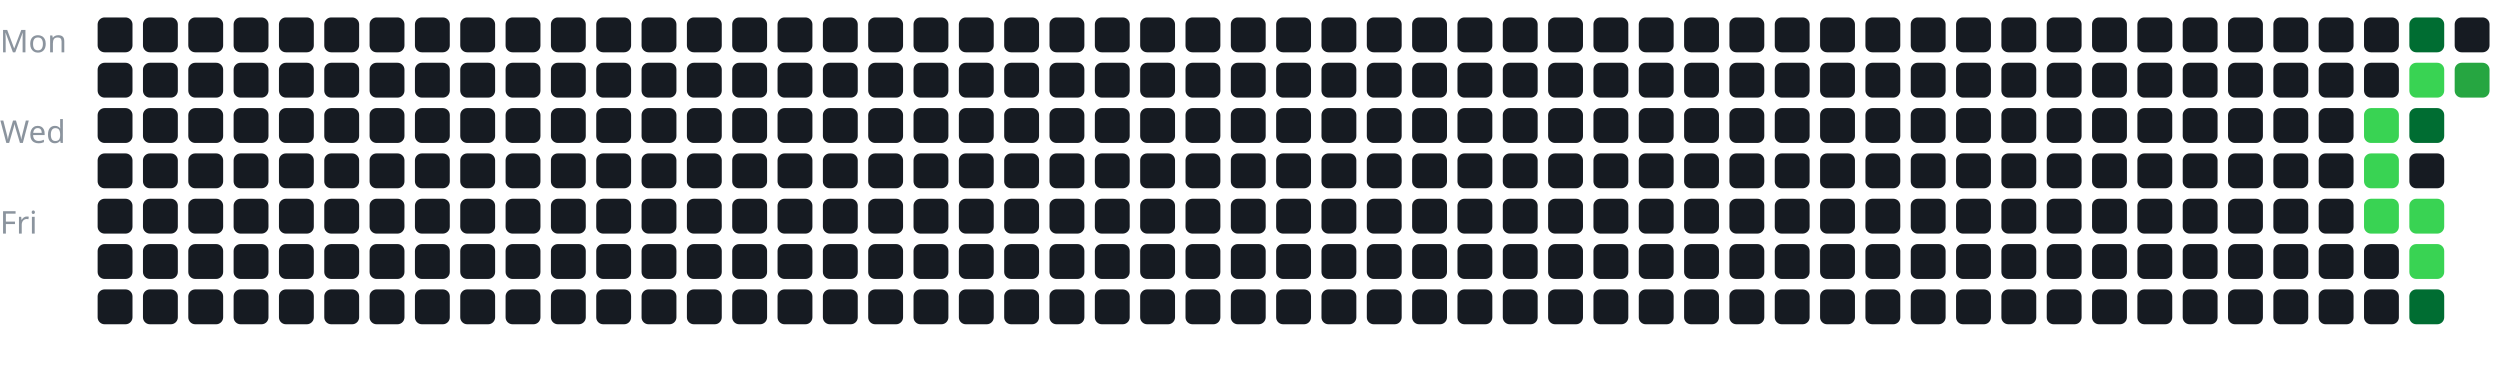
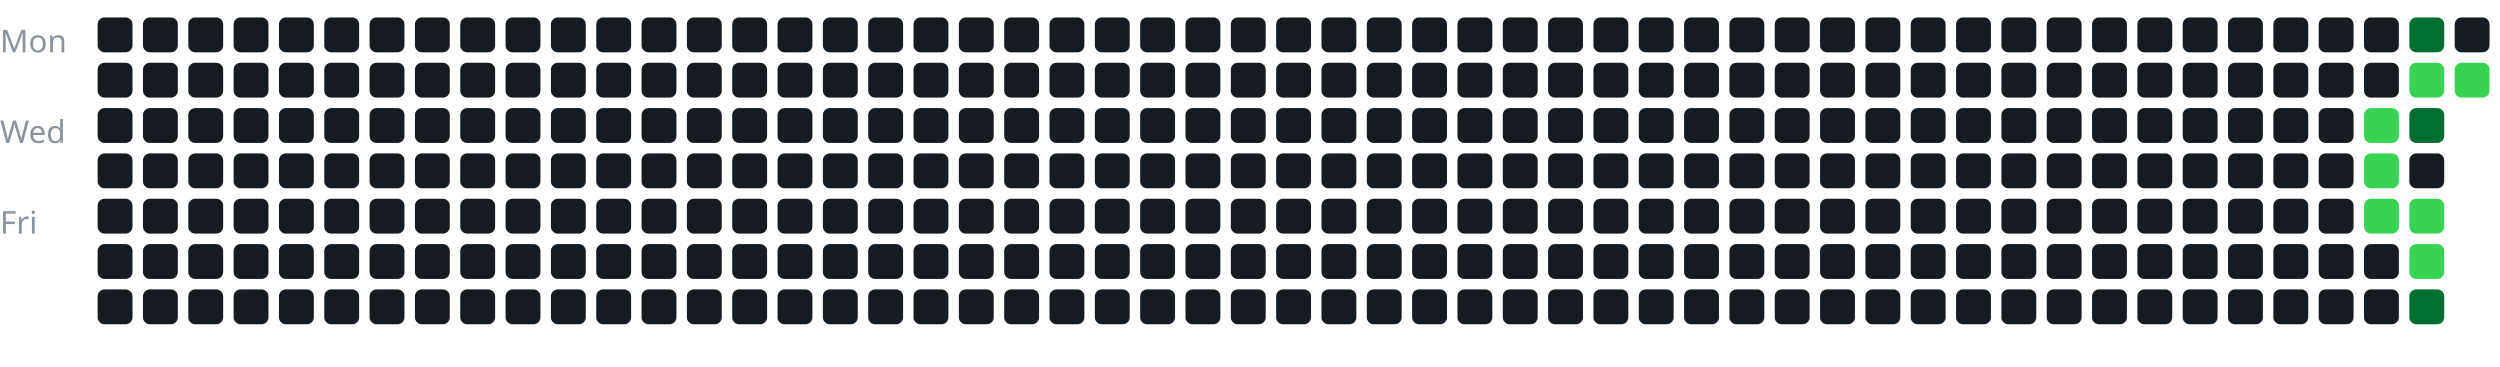
<svg xmlns="http://www.w3.org/2000/svg" width="100%" viewBox="0 0 717 105">
  <style>
text {
    fill: #8b949e;
    font-size: 9px;
    font-family: sans-serif;
}
</style>
  <text x="0" y="15">Mon</text>
  <text x="0" y="41">Wed</text>
  <text x="0" y="67">Fri</text>
  <g transform="translate(28, 5)">
    <rect x="0" y="0" width="10" height="10" rx="2" fill="#161b22" />
    <rect x="0" y="13" width="10" height="10" rx="2" fill="#161b22" />
    <rect x="0" y="26" width="10" height="10" rx="2" fill="#161b22" />
    <rect x="0" y="39" width="10" height="10" rx="2" fill="#161b22" />
    <rect x="0" y="52" width="10" height="10" rx="2" fill="#161b22" />
    <rect x="0" y="65" width="10" height="10" rx="2" fill="#161b22" />
    <rect x="0" y="78" width="10" height="10" rx="2" fill="#161b22" />
    <rect x="13" y="0" width="10" height="10" rx="2" fill="#161b22" />
    <rect x="13" y="13" width="10" height="10" rx="2" fill="#161b22" />
    <rect x="13" y="26" width="10" height="10" rx="2" fill="#161b22" />
    <rect x="13" y="39" width="10" height="10" rx="2" fill="#161b22" />
    <rect x="13" y="52" width="10" height="10" rx="2" fill="#161b22" />
    <rect x="13" y="65" width="10" height="10" rx="2" fill="#161b22" />
    <rect x="13" y="78" width="10" height="10" rx="2" fill="#161b22" />
    <rect x="26" y="0" width="10" height="10" rx="2" fill="#161b22" />
    <rect x="26" y="13" width="10" height="10" rx="2" fill="#161b22" />
    <rect x="26" y="26" width="10" height="10" rx="2" fill="#161b22" />
    <rect x="26" y="39" width="10" height="10" rx="2" fill="#161b22" />
    <rect x="26" y="52" width="10" height="10" rx="2" fill="#161b22" />
    <rect x="26" y="65" width="10" height="10" rx="2" fill="#161b22" />
    <rect x="26" y="78" width="10" height="10" rx="2" fill="#161b22" />
    <rect x="39" y="0" width="10" height="10" rx="2" fill="#161b22" />
    <rect x="39" y="13" width="10" height="10" rx="2" fill="#161b22" />
    <rect x="39" y="26" width="10" height="10" rx="2" fill="#161b22" />
    <rect x="39" y="39" width="10" height="10" rx="2" fill="#161b22" />
    <rect x="39" y="52" width="10" height="10" rx="2" fill="#161b22" />
    <rect x="39" y="65" width="10" height="10" rx="2" fill="#161b22" />
    <rect x="39" y="78" width="10" height="10" rx="2" fill="#161b22" />
    <rect x="52" y="0" width="10" height="10" rx="2" fill="#161b22" />
    <rect x="52" y="13" width="10" height="10" rx="2" fill="#161b22" />
    <rect x="52" y="26" width="10" height="10" rx="2" fill="#161b22" />
    <rect x="52" y="39" width="10" height="10" rx="2" fill="#161b22" />
    <rect x="52" y="52" width="10" height="10" rx="2" fill="#161b22" />
    <rect x="52" y="65" width="10" height="10" rx="2" fill="#161b22" />
    <rect x="52" y="78" width="10" height="10" rx="2" fill="#161b22" />
    <rect x="65" y="0" width="10" height="10" rx="2" fill="#161b22" />
    <rect x="65" y="13" width="10" height="10" rx="2" fill="#161b22" />
    <rect x="65" y="26" width="10" height="10" rx="2" fill="#161b22" />
    <rect x="65" y="39" width="10" height="10" rx="2" fill="#161b22" />
    <rect x="65" y="52" width="10" height="10" rx="2" fill="#161b22" />
    <rect x="65" y="65" width="10" height="10" rx="2" fill="#161b22" />
    <rect x="65" y="78" width="10" height="10" rx="2" fill="#161b22" />
    <rect x="78" y="0" width="10" height="10" rx="2" fill="#161b22" />
    <rect x="78" y="13" width="10" height="10" rx="2" fill="#161b22" />
    <rect x="78" y="26" width="10" height="10" rx="2" fill="#161b22" />
    <rect x="78" y="39" width="10" height="10" rx="2" fill="#161b22" />
    <rect x="78" y="52" width="10" height="10" rx="2" fill="#161b22" />
    <rect x="78" y="65" width="10" height="10" rx="2" fill="#161b22" />
    <rect x="78" y="78" width="10" height="10" rx="2" fill="#161b22" />
    <rect x="91" y="0" width="10" height="10" rx="2" fill="#161b22" />
    <rect x="91" y="13" width="10" height="10" rx="2" fill="#161b22" />
    <rect x="91" y="26" width="10" height="10" rx="2" fill="#161b22" />
    <rect x="91" y="39" width="10" height="10" rx="2" fill="#161b22" />
    <rect x="91" y="52" width="10" height="10" rx="2" fill="#161b22" />
    <rect x="91" y="65" width="10" height="10" rx="2" fill="#161b22" />
    <rect x="91" y="78" width="10" height="10" rx="2" fill="#161b22" />
    <rect x="104" y="0" width="10" height="10" rx="2" fill="#161b22" />
    <rect x="104" y="13" width="10" height="10" rx="2" fill="#161b22" />
    <rect x="104" y="26" width="10" height="10" rx="2" fill="#161b22" />
    <rect x="104" y="39" width="10" height="10" rx="2" fill="#161b22" />
    <rect x="104" y="52" width="10" height="10" rx="2" fill="#161b22" />
    <rect x="104" y="65" width="10" height="10" rx="2" fill="#161b22" />
    <rect x="104" y="78" width="10" height="10" rx="2" fill="#161b22" />
    <rect x="117" y="0" width="10" height="10" rx="2" fill="#161b22" />
    <rect x="117" y="13" width="10" height="10" rx="2" fill="#161b22" />
    <rect x="117" y="26" width="10" height="10" rx="2" fill="#161b22" />
    <rect x="117" y="39" width="10" height="10" rx="2" fill="#161b22" />
    <rect x="117" y="52" width="10" height="10" rx="2" fill="#161b22" />
    <rect x="117" y="65" width="10" height="10" rx="2" fill="#161b22" />
    <rect x="117" y="78" width="10" height="10" rx="2" fill="#161b22" />
    <rect x="130" y="0" width="10" height="10" rx="2" fill="#161b22" />
    <rect x="130" y="13" width="10" height="10" rx="2" fill="#161b22" />
    <rect x="130" y="26" width="10" height="10" rx="2" fill="#161b22" />
    <rect x="130" y="39" width="10" height="10" rx="2" fill="#161b22" />
    <rect x="130" y="52" width="10" height="10" rx="2" fill="#161b22" />
    <rect x="130" y="65" width="10" height="10" rx="2" fill="#161b22" />
    <rect x="130" y="78" width="10" height="10" rx="2" fill="#161b22" />
    <rect x="143" y="0" width="10" height="10" rx="2" fill="#161b22" />
    <rect x="143" y="13" width="10" height="10" rx="2" fill="#161b22" />
    <rect x="143" y="26" width="10" height="10" rx="2" fill="#161b22" />
    <rect x="143" y="39" width="10" height="10" rx="2" fill="#161b22" />
    <rect x="143" y="52" width="10" height="10" rx="2" fill="#161b22" />
    <rect x="143" y="65" width="10" height="10" rx="2" fill="#161b22" />
    <rect x="143" y="78" width="10" height="10" rx="2" fill="#161b22" />
    <rect x="156" y="0" width="10" height="10" rx="2" fill="#161b22" />
    <rect x="156" y="13" width="10" height="10" rx="2" fill="#161b22" />
    <rect x="156" y="26" width="10" height="10" rx="2" fill="#161b22" />
    <rect x="156" y="39" width="10" height="10" rx="2" fill="#161b22" />
    <rect x="156" y="52" width="10" height="10" rx="2" fill="#161b22" />
    <rect x="156" y="65" width="10" height="10" rx="2" fill="#161b22" />
    <rect x="156" y="78" width="10" height="10" rx="2" fill="#161b22" />
    <rect x="169" y="0" width="10" height="10" rx="2" fill="#161b22" />
    <rect x="169" y="13" width="10" height="10" rx="2" fill="#161b22" />
    <rect x="169" y="26" width="10" height="10" rx="2" fill="#161b22" />
    <rect x="169" y="39" width="10" height="10" rx="2" fill="#161b22" />
    <rect x="169" y="52" width="10" height="10" rx="2" fill="#161b22" />
    <rect x="169" y="65" width="10" height="10" rx="2" fill="#161b22" />
    <rect x="169" y="78" width="10" height="10" rx="2" fill="#161b22" />
    <rect x="182" y="0" width="10" height="10" rx="2" fill="#161b22" />
    <rect x="182" y="13" width="10" height="10" rx="2" fill="#161b22" />
    <rect x="182" y="26" width="10" height="10" rx="2" fill="#161b22" />
    <rect x="182" y="39" width="10" height="10" rx="2" fill="#161b22" />
    <rect x="182" y="52" width="10" height="10" rx="2" fill="#161b22" />
    <rect x="182" y="65" width="10" height="10" rx="2" fill="#161b22" />
    <rect x="182" y="78" width="10" height="10" rx="2" fill="#161b22" />
    <rect x="195" y="0" width="10" height="10" rx="2" fill="#161b22" />
    <rect x="195" y="13" width="10" height="10" rx="2" fill="#161b22" />
    <rect x="195" y="26" width="10" height="10" rx="2" fill="#161b22" />
    <rect x="195" y="39" width="10" height="10" rx="2" fill="#161b22" />
    <rect x="195" y="52" width="10" height="10" rx="2" fill="#161b22" />
    <rect x="195" y="65" width="10" height="10" rx="2" fill="#161b22" />
    <rect x="195" y="78" width="10" height="10" rx="2" fill="#161b22" />
    <rect x="208" y="0" width="10" height="10" rx="2" fill="#161b22" />
    <rect x="208" y="13" width="10" height="10" rx="2" fill="#161b22" />
    <rect x="208" y="26" width="10" height="10" rx="2" fill="#161b22" />
    <rect x="208" y="39" width="10" height="10" rx="2" fill="#161b22" />
    <rect x="208" y="52" width="10" height="10" rx="2" fill="#161b22" />
    <rect x="208" y="65" width="10" height="10" rx="2" fill="#161b22" />
    <rect x="208" y="78" width="10" height="10" rx="2" fill="#161b22" />
    <rect x="221" y="0" width="10" height="10" rx="2" fill="#161b22" />
    <rect x="221" y="13" width="10" height="10" rx="2" fill="#161b22" />
    <rect x="221" y="26" width="10" height="10" rx="2" fill="#161b22" />
    <rect x="221" y="39" width="10" height="10" rx="2" fill="#161b22" />
    <rect x="221" y="52" width="10" height="10" rx="2" fill="#161b22" />
    <rect x="221" y="65" width="10" height="10" rx="2" fill="#161b22" />
    <rect x="221" y="78" width="10" height="10" rx="2" fill="#161b22" />
    <rect x="234" y="0" width="10" height="10" rx="2" fill="#161b22" />
    <rect x="234" y="13" width="10" height="10" rx="2" fill="#161b22" />
    <rect x="234" y="26" width="10" height="10" rx="2" fill="#161b22" />
    <rect x="234" y="39" width="10" height="10" rx="2" fill="#161b22" />
    <rect x="234" y="52" width="10" height="10" rx="2" fill="#161b22" />
    <rect x="234" y="65" width="10" height="10" rx="2" fill="#161b22" />
    <rect x="234" y="78" width="10" height="10" rx="2" fill="#161b22" />
    <rect x="247" y="0" width="10" height="10" rx="2" fill="#161b22" />
    <rect x="247" y="13" width="10" height="10" rx="2" fill="#161b22" />
    <rect x="247" y="26" width="10" height="10" rx="2" fill="#161b22" />
    <rect x="247" y="39" width="10" height="10" rx="2" fill="#161b22" />
    <rect x="247" y="52" width="10" height="10" rx="2" fill="#161b22" />
    <rect x="247" y="65" width="10" height="10" rx="2" fill="#161b22" />
    <rect x="247" y="78" width="10" height="10" rx="2" fill="#161b22" />
    <rect x="260" y="0" width="10" height="10" rx="2" fill="#161b22" />
    <rect x="260" y="13" width="10" height="10" rx="2" fill="#161b22" />
    <rect x="260" y="26" width="10" height="10" rx="2" fill="#161b22" />
    <rect x="260" y="39" width="10" height="10" rx="2" fill="#161b22" />
    <rect x="260" y="52" width="10" height="10" rx="2" fill="#161b22" />
    <rect x="260" y="65" width="10" height="10" rx="2" fill="#161b22" />
    <rect x="260" y="78" width="10" height="10" rx="2" fill="#161b22" />
    <rect x="273" y="0" width="10" height="10" rx="2" fill="#161b22" />
    <rect x="273" y="13" width="10" height="10" rx="2" fill="#161b22" />
    <rect x="273" y="26" width="10" height="10" rx="2" fill="#161b22" />
    <rect x="273" y="39" width="10" height="10" rx="2" fill="#161b22" />
    <rect x="273" y="52" width="10" height="10" rx="2" fill="#161b22" />
    <rect x="273" y="65" width="10" height="10" rx="2" fill="#161b22" />
    <rect x="273" y="78" width="10" height="10" rx="2" fill="#161b22" />
    <rect x="286" y="0" width="10" height="10" rx="2" fill="#161b22" />
    <rect x="286" y="13" width="10" height="10" rx="2" fill="#161b22" />
    <rect x="286" y="26" width="10" height="10" rx="2" fill="#161b22" />
    <rect x="286" y="39" width="10" height="10" rx="2" fill="#161b22" />
    <rect x="286" y="52" width="10" height="10" rx="2" fill="#161b22" />
    <rect x="286" y="65" width="10" height="10" rx="2" fill="#161b22" />
    <rect x="286" y="78" width="10" height="10" rx="2" fill="#161b22" />
    <rect x="299" y="0" width="10" height="10" rx="2" fill="#161b22" />
    <rect x="299" y="13" width="10" height="10" rx="2" fill="#161b22" />
    <rect x="299" y="26" width="10" height="10" rx="2" fill="#161b22" />
    <rect x="299" y="39" width="10" height="10" rx="2" fill="#161b22" />
    <rect x="299" y="52" width="10" height="10" rx="2" fill="#161b22" />
    <rect x="299" y="65" width="10" height="10" rx="2" fill="#161b22" />
    <rect x="299" y="78" width="10" height="10" rx="2" fill="#161b22" />
    <rect x="312" y="0" width="10" height="10" rx="2" fill="#161b22" />
    <rect x="312" y="13" width="10" height="10" rx="2" fill="#161b22" />
    <rect x="312" y="26" width="10" height="10" rx="2" fill="#161b22" />
    <rect x="312" y="39" width="10" height="10" rx="2" fill="#161b22" />
    <rect x="312" y="52" width="10" height="10" rx="2" fill="#161b22" />
    <rect x="312" y="65" width="10" height="10" rx="2" fill="#161b22" />
    <rect x="312" y="78" width="10" height="10" rx="2" fill="#161b22" />
    <rect x="325" y="0" width="10" height="10" rx="2" fill="#161b22" />
    <rect x="325" y="13" width="10" height="10" rx="2" fill="#161b22" />
    <rect x="325" y="26" width="10" height="10" rx="2" fill="#161b22" />
    <rect x="325" y="39" width="10" height="10" rx="2" fill="#161b22" />
    <rect x="325" y="52" width="10" height="10" rx="2" fill="#161b22" />
    <rect x="325" y="65" width="10" height="10" rx="2" fill="#161b22" />
    <rect x="325" y="78" width="10" height="10" rx="2" fill="#161b22" />
    <rect x="338" y="0" width="10" height="10" rx="2" fill="#161b22" />
    <rect x="338" y="13" width="10" height="10" rx="2" fill="#161b22" />
    <rect x="338" y="26" width="10" height="10" rx="2" fill="#161b22" />
    <rect x="338" y="39" width="10" height="10" rx="2" fill="#161b22" />
    <rect x="338" y="52" width="10" height="10" rx="2" fill="#161b22" />
    <rect x="338" y="65" width="10" height="10" rx="2" fill="#161b22" />
    <rect x="338" y="78" width="10" height="10" rx="2" fill="#161b22" />
    <rect x="351" y="0" width="10" height="10" rx="2" fill="#161b22" />
    <rect x="351" y="13" width="10" height="10" rx="2" fill="#161b22" />
    <rect x="351" y="26" width="10" height="10" rx="2" fill="#161b22" />
    <rect x="351" y="39" width="10" height="10" rx="2" fill="#161b22" />
    <rect x="351" y="52" width="10" height="10" rx="2" fill="#161b22" />
    <rect x="351" y="65" width="10" height="10" rx="2" fill="#161b22" />
    <rect x="351" y="78" width="10" height="10" rx="2" fill="#161b22" />
    <rect x="364" y="0" width="10" height="10" rx="2" fill="#161b22" />
    <rect x="364" y="13" width="10" height="10" rx="2" fill="#161b22" />
    <rect x="364" y="26" width="10" height="10" rx="2" fill="#161b22" />
    <rect x="364" y="39" width="10" height="10" rx="2" fill="#161b22" />
    <rect x="364" y="52" width="10" height="10" rx="2" fill="#161b22" />
    <rect x="364" y="65" width="10" height="10" rx="2" fill="#161b22" />
    <rect x="364" y="78" width="10" height="10" rx="2" fill="#161b22" />
    <rect x="377" y="0" width="10" height="10" rx="2" fill="#161b22" />
    <rect x="377" y="13" width="10" height="10" rx="2" fill="#161b22" />
    <rect x="377" y="26" width="10" height="10" rx="2" fill="#161b22" />
    <rect x="377" y="39" width="10" height="10" rx="2" fill="#161b22" />
    <rect x="377" y="52" width="10" height="10" rx="2" fill="#161b22" />
    <rect x="377" y="65" width="10" height="10" rx="2" fill="#161b22" />
    <rect x="377" y="78" width="10" height="10" rx="2" fill="#161b22" />
    <rect x="390" y="0" width="10" height="10" rx="2" fill="#161b22" />
    <rect x="390" y="13" width="10" height="10" rx="2" fill="#161b22" />
    <rect x="390" y="26" width="10" height="10" rx="2" fill="#161b22" />
    <rect x="390" y="39" width="10" height="10" rx="2" fill="#161b22" />
    <rect x="390" y="52" width="10" height="10" rx="2" fill="#161b22" />
    <rect x="390" y="65" width="10" height="10" rx="2" fill="#161b22" />
    <rect x="390" y="78" width="10" height="10" rx="2" fill="#161b22" />
    <rect x="403" y="0" width="10" height="10" rx="2" fill="#161b22" />
    <rect x="403" y="13" width="10" height="10" rx="2" fill="#161b22" />
    <rect x="403" y="26" width="10" height="10" rx="2" fill="#161b22" />
    <rect x="403" y="39" width="10" height="10" rx="2" fill="#161b22" />
    <rect x="403" y="52" width="10" height="10" rx="2" fill="#161b22" />
    <rect x="403" y="65" width="10" height="10" rx="2" fill="#161b22" />
    <rect x="403" y="78" width="10" height="10" rx="2" fill="#161b22" />
    <rect x="416" y="0" width="10" height="10" rx="2" fill="#161b22" />
    <rect x="416" y="13" width="10" height="10" rx="2" fill="#161b22" />
    <rect x="416" y="26" width="10" height="10" rx="2" fill="#161b22" />
    <rect x="416" y="39" width="10" height="10" rx="2" fill="#161b22" />
    <rect x="416" y="52" width="10" height="10" rx="2" fill="#161b22" />
    <rect x="416" y="65" width="10" height="10" rx="2" fill="#161b22" />
    <rect x="416" y="78" width="10" height="10" rx="2" fill="#161b22" />
    <rect x="429" y="0" width="10" height="10" rx="2" fill="#161b22" />
    <rect x="429" y="13" width="10" height="10" rx="2" fill="#161b22" />
    <rect x="429" y="26" width="10" height="10" rx="2" fill="#161b22" />
    <rect x="429" y="39" width="10" height="10" rx="2" fill="#161b22" />
    <rect x="429" y="52" width="10" height="10" rx="2" fill="#161b22" />
    <rect x="429" y="65" width="10" height="10" rx="2" fill="#161b22" />
    <rect x="429" y="78" width="10" height="10" rx="2" fill="#161b22" />
    <rect x="442" y="0" width="10" height="10" rx="2" fill="#161b22" />
    <rect x="442" y="13" width="10" height="10" rx="2" fill="#161b22" />
    <rect x="442" y="26" width="10" height="10" rx="2" fill="#161b22" />
    <rect x="442" y="39" width="10" height="10" rx="2" fill="#161b22" />
    <rect x="442" y="52" width="10" height="10" rx="2" fill="#161b22" />
    <rect x="442" y="65" width="10" height="10" rx="2" fill="#161b22" />
    <rect x="442" y="78" width="10" height="10" rx="2" fill="#161b22" />
    <rect x="455" y="0" width="10" height="10" rx="2" fill="#161b22" />
    <rect x="455" y="13" width="10" height="10" rx="2" fill="#161b22" />
    <rect x="455" y="26" width="10" height="10" rx="2" fill="#161b22" />
    <rect x="455" y="39" width="10" height="10" rx="2" fill="#161b22" />
    <rect x="455" y="52" width="10" height="10" rx="2" fill="#161b22" />
    <rect x="455" y="65" width="10" height="10" rx="2" fill="#161b22" />
    <rect x="455" y="78" width="10" height="10" rx="2" fill="#161b22" />
    <rect x="468" y="0" width="10" height="10" rx="2" fill="#161b22" />
    <rect x="468" y="13" width="10" height="10" rx="2" fill="#161b22" />
    <rect x="468" y="26" width="10" height="10" rx="2" fill="#161b22" />
    <rect x="468" y="39" width="10" height="10" rx="2" fill="#161b22" />
    <rect x="468" y="52" width="10" height="10" rx="2" fill="#161b22" />
    <rect x="468" y="65" width="10" height="10" rx="2" fill="#161b22" />
    <rect x="468" y="78" width="10" height="10" rx="2" fill="#161b22" />
    <rect x="481" y="0" width="10" height="10" rx="2" fill="#161b22" />
    <rect x="481" y="13" width="10" height="10" rx="2" fill="#161b22" />
    <rect x="481" y="26" width="10" height="10" rx="2" fill="#161b22" />
    <rect x="481" y="39" width="10" height="10" rx="2" fill="#161b22" />
    <rect x="481" y="52" width="10" height="10" rx="2" fill="#161b22" />
    <rect x="481" y="65" width="10" height="10" rx="2" fill="#161b22" />
    <rect x="481" y="78" width="10" height="10" rx="2" fill="#161b22" />
    <rect x="494" y="0" width="10" height="10" rx="2" fill="#161b22" />
    <rect x="494" y="13" width="10" height="10" rx="2" fill="#161b22" />
    <rect x="494" y="26" width="10" height="10" rx="2" fill="#161b22" />
    <rect x="494" y="39" width="10" height="10" rx="2" fill="#161b22" />
    <rect x="494" y="52" width="10" height="10" rx="2" fill="#161b22" />
    <rect x="494" y="65" width="10" height="10" rx="2" fill="#161b22" />
    <rect x="494" y="78" width="10" height="10" rx="2" fill="#161b22" />
    <rect x="507" y="0" width="10" height="10" rx="2" fill="#161b22" />
    <rect x="507" y="13" width="10" height="10" rx="2" fill="#161b22" />
    <rect x="507" y="26" width="10" height="10" rx="2" fill="#161b22" />
    <rect x="507" y="39" width="10" height="10" rx="2" fill="#161b22" />
    <rect x="507" y="52" width="10" height="10" rx="2" fill="#161b22" />
    <rect x="507" y="65" width="10" height="10" rx="2" fill="#161b22" />
    <rect x="507" y="78" width="10" height="10" rx="2" fill="#161b22" />
    <rect x="520" y="0" width="10" height="10" rx="2" fill="#161b22" />
    <rect x="520" y="13" width="10" height="10" rx="2" fill="#161b22" />
    <rect x="520" y="26" width="10" height="10" rx="2" fill="#161b22" />
    <rect x="520" y="39" width="10" height="10" rx="2" fill="#161b22" />
    <rect x="520" y="52" width="10" height="10" rx="2" fill="#161b22" />
    <rect x="520" y="65" width="10" height="10" rx="2" fill="#161b22" />
    <rect x="520" y="78" width="10" height="10" rx="2" fill="#161b22" />
    <rect x="533" y="0" width="10" height="10" rx="2" fill="#161b22" />
    <rect x="533" y="13" width="10" height="10" rx="2" fill="#161b22" />
    <rect x="533" y="26" width="10" height="10" rx="2" fill="#161b22" />
    <rect x="533" y="39" width="10" height="10" rx="2" fill="#161b22" />
    <rect x="533" y="52" width="10" height="10" rx="2" fill="#161b22" />
    <rect x="533" y="65" width="10" height="10" rx="2" fill="#161b22" />
    <rect x="533" y="78" width="10" height="10" rx="2" fill="#161b22" />
    <rect x="546" y="0" width="10" height="10" rx="2" fill="#161b22" />
    <rect x="546" y="13" width="10" height="10" rx="2" fill="#161b22" />
    <rect x="546" y="26" width="10" height="10" rx="2" fill="#161b22" />
    <rect x="546" y="39" width="10" height="10" rx="2" fill="#161b22" />
    <rect x="546" y="52" width="10" height="10" rx="2" fill="#161b22" />
    <rect x="546" y="65" width="10" height="10" rx="2" fill="#161b22" />
    <rect x="546" y="78" width="10" height="10" rx="2" fill="#161b22" />
    <rect x="559" y="0" width="10" height="10" rx="2" fill="#161b22" />
    <rect x="559" y="13" width="10" height="10" rx="2" fill="#161b22" />
    <rect x="559" y="26" width="10" height="10" rx="2" fill="#161b22" />
    <rect x="559" y="39" width="10" height="10" rx="2" fill="#161b22" />
    <rect x="559" y="52" width="10" height="10" rx="2" fill="#161b22" />
    <rect x="559" y="65" width="10" height="10" rx="2" fill="#161b22" />
    <rect x="559" y="78" width="10" height="10" rx="2" fill="#161b22" />
    <rect x="572" y="0" width="10" height="10" rx="2" fill="#161b22" />
    <rect x="572" y="13" width="10" height="10" rx="2" fill="#161b22" />
    <rect x="572" y="26" width="10" height="10" rx="2" fill="#161b22" />
    <rect x="572" y="39" width="10" height="10" rx="2" fill="#161b22" />
    <rect x="572" y="52" width="10" height="10" rx="2" fill="#161b22" />
    <rect x="572" y="65" width="10" height="10" rx="2" fill="#161b22" />
    <rect x="572" y="78" width="10" height="10" rx="2" fill="#161b22" />
    <rect x="585" y="0" width="10" height="10" rx="2" fill="#161b22" />
    <rect x="585" y="13" width="10" height="10" rx="2" fill="#161b22" />
    <rect x="585" y="26" width="10" height="10" rx="2" fill="#161b22" />
    <rect x="585" y="39" width="10" height="10" rx="2" fill="#161b22" />
    <rect x="585" y="52" width="10" height="10" rx="2" fill="#161b22" />
    <rect x="585" y="65" width="10" height="10" rx="2" fill="#161b22" />
    <rect x="585" y="78" width="10" height="10" rx="2" fill="#161b22" />
    <rect x="598" y="0" width="10" height="10" rx="2" fill="#161b22" />
    <rect x="598" y="13" width="10" height="10" rx="2" fill="#161b22" />
    <rect x="598" y="26" width="10" height="10" rx="2" fill="#161b22" />
    <rect x="598" y="39" width="10" height="10" rx="2" fill="#161b22" />
    <rect x="598" y="52" width="10" height="10" rx="2" fill="#161b22" />
    <rect x="598" y="65" width="10" height="10" rx="2" fill="#161b22" />
    <rect x="598" y="78" width="10" height="10" rx="2" fill="#161b22" />
    <rect x="611" y="0" width="10" height="10" rx="2" fill="#161b22" />
    <rect x="611" y="13" width="10" height="10" rx="2" fill="#161b22" />
    <rect x="611" y="26" width="10" height="10" rx="2" fill="#161b22" />
    <rect x="611" y="39" width="10" height="10" rx="2" fill="#161b22" />
    <rect x="611" y="52" width="10" height="10" rx="2" fill="#161b22" />
    <rect x="611" y="65" width="10" height="10" rx="2" fill="#161b22" />
    <rect x="611" y="78" width="10" height="10" rx="2" fill="#161b22" />
    <rect x="624" y="0" width="10" height="10" rx="2" fill="#161b22" />
    <rect x="624" y="13" width="10" height="10" rx="2" fill="#161b22" />
    <rect x="624" y="26" width="10" height="10" rx="2" fill="#161b22" />
    <rect x="624" y="39" width="10" height="10" rx="2" fill="#161b22" />
    <rect x="624" y="52" width="10" height="10" rx="2" fill="#161b22" />
    <rect x="624" y="65" width="10" height="10" rx="2" fill="#161b22" />
    <rect x="624" y="78" width="10" height="10" rx="2" fill="#161b22" />
    <rect x="637" y="0" width="10" height="10" rx="2" fill="#161b22" />
    <rect x="637" y="13" width="10" height="10" rx="2" fill="#161b22" />
    <rect x="637" y="26" width="10" height="10" rx="2" fill="#161b22" />
    <rect x="637" y="39" width="10" height="10" rx="2" fill="#161b22" />
    <rect x="637" y="52" width="10" height="10" rx="2" fill="#161b22" />
    <rect x="637" y="65" width="10" height="10" rx="2" fill="#161b22" />
    <rect x="637" y="78" width="10" height="10" rx="2" fill="#161b22" />
    <rect x="650" y="0" width="10" height="10" rx="2" fill="#161b22" />
    <rect x="650" y="13" width="10" height="10" rx="2" fill="#161b22" />
    <rect x="650" y="26" width="10" height="10" rx="2" fill="#39d353" />
    <rect x="650" y="39" width="10" height="10" rx="2" fill="#39d353" />
    <rect x="650" y="52" width="10" height="10" rx="2" fill="#39d353" />
    <rect x="650" y="65" width="10" height="10" rx="2" fill="#161b22" />
    <rect x="650" y="78" width="10" height="10" rx="2" fill="#161b22" />
    <rect x="663" y="0" width="10" height="10" rx="2" fill="#006d32" />
    <rect x="663" y="13" width="10" height="10" rx="2" fill="#39d353" />
    <rect x="663" y="26" width="10" height="10" rx="2" fill="#006d32" />
    <rect x="663" y="39" width="10" height="10" rx="2" fill="#161b22" />
    <rect x="663" y="52" width="10" height="10" rx="2" fill="#39d353" />
    <rect x="663" y="65" width="10" height="10" rx="2" fill="#39d353" />
    <rect x="663" y="78" width="10" height="10" rx="2" fill="#006d32" />
    <rect x="676" y="0" width="10" height="10" rx="2" fill="#161b22" />
-     <rect x="676" y="13" width="10" height="10" rx="2" fill="#26a641" />
+     <rect x="676" y="13" width="10" height="10" rx="2" fill="#39d353" />
  </g>
</svg>
